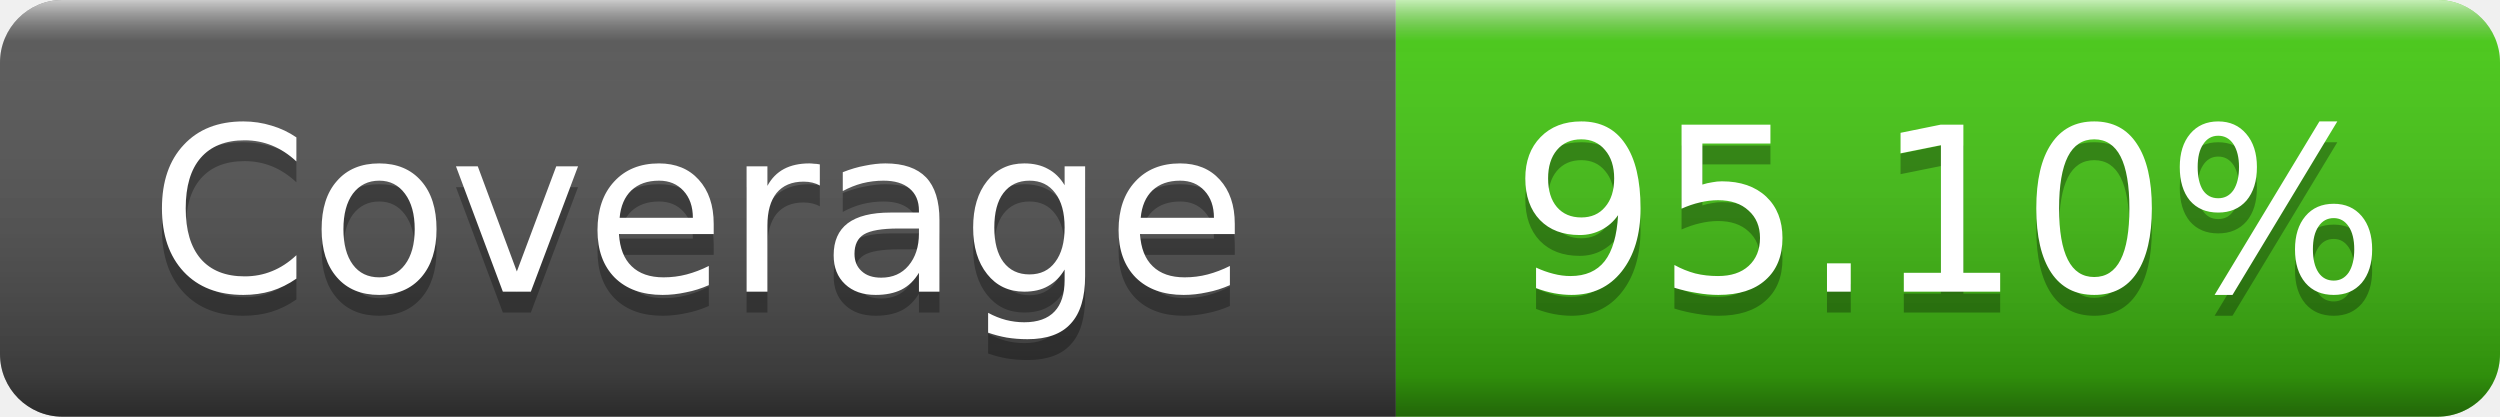
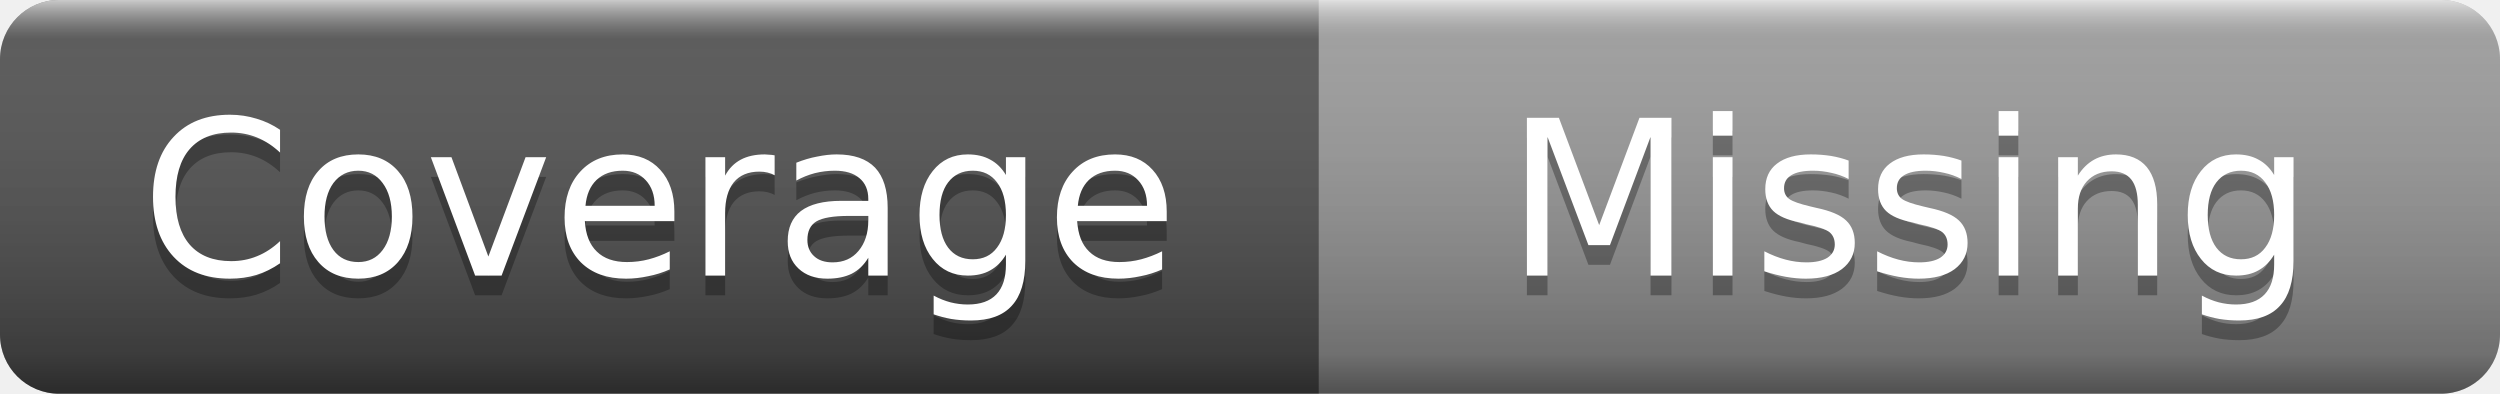
- <svg xmlns="http://www.w3.org/2000/svg" width="120" height="20" role="img" aria-label="Coverage: 95.10%">
+ <svg xmlns="http://www.w3.org/2000/svg" width="127" height="20" role="img" aria-label="Coverage: Missing">
  <linearGradient id="s" x2="0" y2="100%">
    <stop offset="0" stop-color="#fff" stop-opacity=".7" />
    <stop offset=".1" stop-color="#aaa" stop-opacity=".1" />
    <stop offset=".9" stop-color="#000" stop-opacity=".3" />
    <stop offset="1" stop-color="#000" stop-opacity=".5" />
  </linearGradient>
  <clipPath id="r">
-     <rect width="120" height="20" rx="3" />
+     <rect width="127" height="20" rx="3" />
  </clipPath>
  <g clip-path="url(#r)">
    <rect width="67" height="20" fill="#555" />
-     <rect x="67" width="53" height="20" fill="#4c1" />
-     <rect width="120" height="20" fill="url(#s)" />
+     <rect x="67" width="60" height="20" fill="#9f9f9f" />
+     <rect width="127" height="20" fill="url(#s)" />
  </g>
  <g fill="#fff" text-anchor="middle" font-family="Verdana,Geneva,DejaVu Sans,sans-serif" font-size="11">
    <text x="33.5" y="15" fill="#010101" fill-opacity=".3">Coverage</text>
    <text x="33.5" y="14">Coverage</text>
-     <text x="93.5" y="15" fill="#010101" fill-opacity=".3">95.10%</text>
-     <text x="93.5" y="14">95.10%</text>
+     <text x="97" y="15" fill="#010101" fill-opacity=".3">Missing</text>
+     <text x="97" y="14">Missing</text>
  </g>
</svg>
